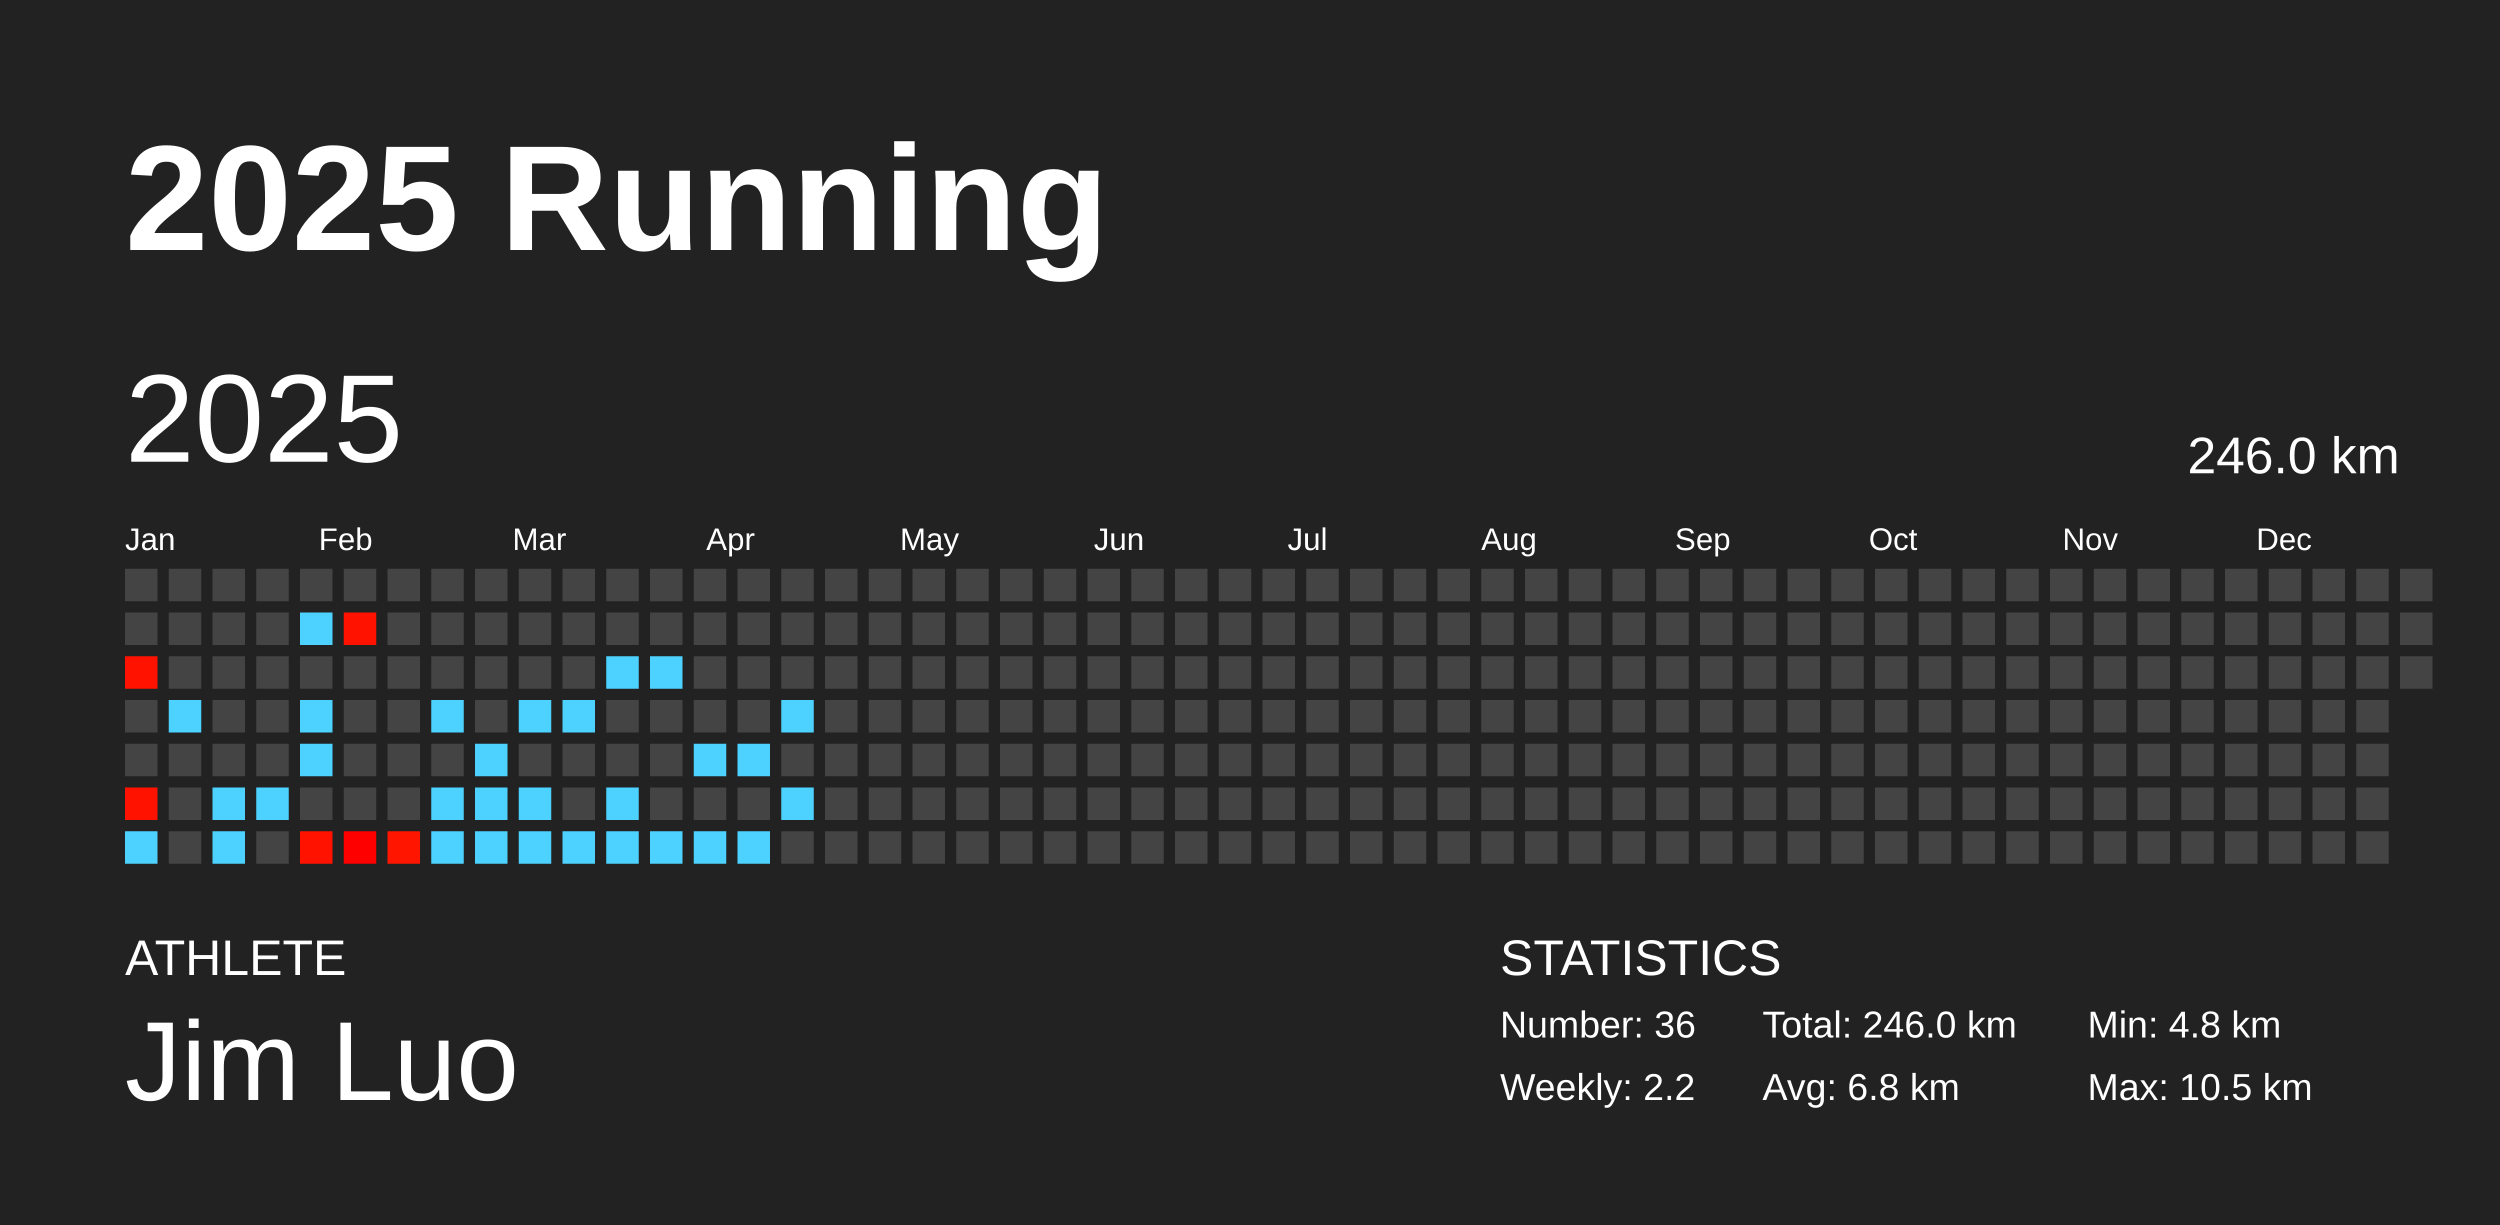
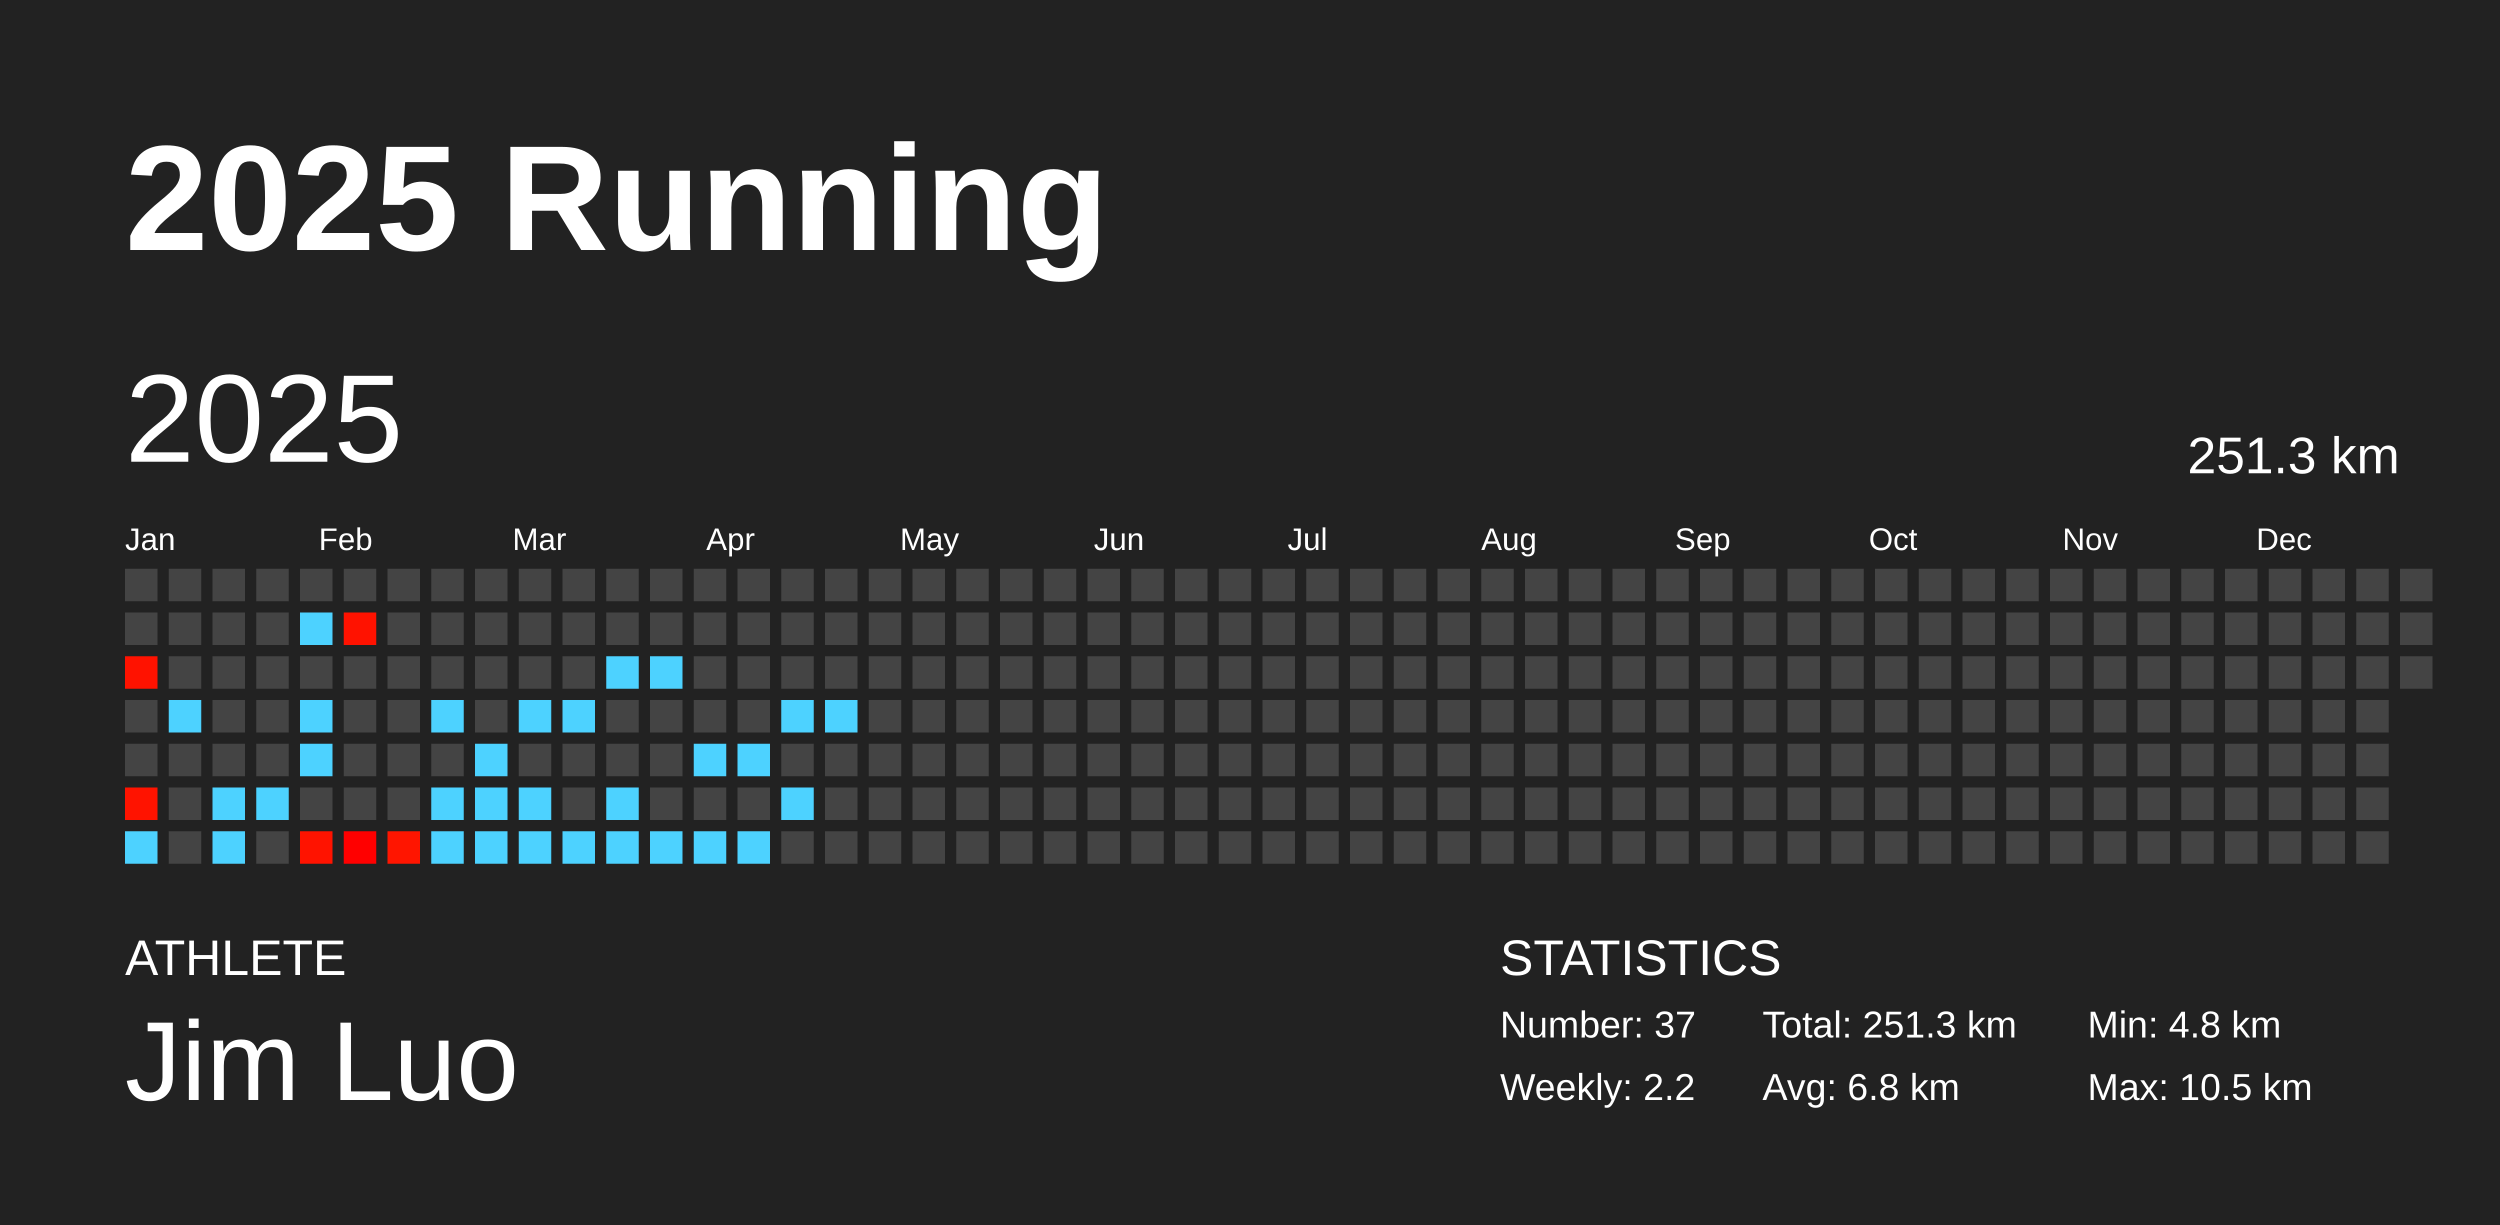
<svg xmlns="http://www.w3.org/2000/svg" baseProfile="full" height="98mm" version="1.1" viewBox="0,0,200,98" width="200mm">
  <defs />
  <rect fill="#222222" height="98" width="200" x="0" y="0" />
  <text fill="#FFFFFF" style="font-size:12px; font-family:Arial; font-weight:bold;" x="10" y="20">2025 Running</text>
  <text fill="#FFFFFF" style="font-size:4px; font-family:Arial" x="10" y="78">ATHLETE</text>
  <text fill="#FFFFFF" style="font-size:9px; font-family:Arial" x="10" y="88">Jim Luo</text>
  <text fill="#FFFFFF" style="font-size:4px; font-family:Arial" x="120" y="78">STATISTICS</text>
-   <text fill="#FFFFFF" style="font-size:3px; font-family:Arial" x="120" y="83">Number: 36</text>
+   <text fill="#FFFFFF" style="font-size:3px; font-family:Arial" x="120" y="83">Number: 37</text>
  <text fill="#FFFFFF" style="font-size:3px; font-family:Arial" x="120" y="88">Weekly: 2.2</text>
-   <text fill="#FFFFFF" style="font-size:3px; font-family:Arial" x="141" y="83">Total: 246.0 km</text>
+   <text fill="#FFFFFF" style="font-size:3px; font-family:Arial" x="141" y="83">Total: 251.3 km</text>
  <text fill="#FFFFFF" style="font-size:3px; font-family:Arial" x="141" y="88">Avg: 6.8 km</text>
  <text fill="#FFFFFF" style="font-size:3px; font-family:Arial" x="167" y="83">Min: 4.8 km</text>
  <text fill="#FFFFFF" style="font-size:3px; font-family:Arial" x="167" y="88">Max: 10.5 km</text>
  <text dominant-baseline="hanging" fill="#FFFFFF" style="font-size:10.0px; font-family:Arial;" x="10" y="30">2025</text>
-   <text dominant-baseline="hanging" fill="#FFFFFF" style="font-size:4.125px; font-family:Arial;" x="175" y="35">246.0 km</text>
+   <text dominant-baseline="hanging" fill="#FFFFFF" style="font-size:4.125px; font-family:Arial;" x="175" y="35">251.3 km</text>
  <text fill="#FFFFFF" style="font-size:2.5px; font-family:Arial" x="10.0" y="44">Jan</text>
  <text fill="#FFFFFF" style="font-size:2.5px; font-family:Arial" x="25.5" y="44">Feb</text>
  <text fill="#FFFFFF" style="font-size:2.5px; font-family:Arial" x="41.0" y="44">Mar</text>
  <text fill="#FFFFFF" style="font-size:2.5px; font-family:Arial" x="56.5" y="44">Apr</text>
  <text fill="#FFFFFF" style="font-size:2.5px; font-family:Arial" x="72.0" y="44">May</text>
  <text fill="#FFFFFF" style="font-size:2.5px; font-family:Arial" x="87.5" y="44">Jun</text>
  <text fill="#FFFFFF" style="font-size:2.5px; font-family:Arial" x="103.0" y="44">Jul</text>
  <text fill="#FFFFFF" style="font-size:2.5px; font-family:Arial" x="118.5" y="44">Aug</text>
  <text fill="#FFFFFF" style="font-size:2.5px; font-family:Arial" x="134.0" y="44">Sep</text>
  <text fill="#FFFFFF" style="font-size:2.5px; font-family:Arial" x="149.5" y="44">Oct</text>
  <text fill="#FFFFFF" style="font-size:2.5px; font-family:Arial" x="165.0" y="44">Nov</text>
  <text fill="#FFFFFF" style="font-size:2.5px; font-family:Arial" x="180.5" y="44">Dec</text>
  <rect fill="#444444" height="2.6" width="2.6" x="10.0" y="45.5" />
  <rect fill="#444444" height="2.6" width="2.6" x="10.0" y="49.0" />
  <rect fill="#ff1200" height="2.6" width="2.6" x="10.0" y="52.5" />
  <rect fill="#444444" height="2.6" width="2.6" x="10.0" y="56.0" />
  <rect fill="#444444" height="2.6" width="2.6" x="10.0" y="59.5" />
  <rect fill="#ff1300" height="2.6" width="2.6" x="10.0" y="63.0" />
  <rect fill="#4dd2ff" height="2.6" width="2.6" x="10.0" y="66.5" />
  <rect fill="#444444" height="2.6" width="2.6" x="13.5" y="45.5" />
  <rect fill="#444444" height="2.6" width="2.6" x="13.5" y="49.0" />
  <rect fill="#444444" height="2.6" width="2.6" x="13.5" y="52.5" />
  <rect fill="#4dd2ff" height="2.6" width="2.6" x="13.5" y="56.0" />
  <rect fill="#444444" height="2.6" width="2.6" x="13.5" y="59.5" />
  <rect fill="#444444" height="2.6" width="2.6" x="13.5" y="63.0" />
  <rect fill="#444444" height="2.6" width="2.6" x="13.5" y="66.5" />
  <rect fill="#444444" height="2.6" width="2.6" x="17.0" y="45.5" />
  <rect fill="#444444" height="2.6" width="2.6" x="17.0" y="49.0" />
  <rect fill="#444444" height="2.6" width="2.6" x="17.0" y="52.5" />
  <rect fill="#444444" height="2.6" width="2.6" x="17.0" y="56.0" />
  <rect fill="#444444" height="2.6" width="2.6" x="17.0" y="59.5" />
  <rect fill="#4dd2ff" height="2.6" width="2.6" x="17.0" y="63.0" />
  <rect fill="#4dd2ff" height="2.6" width="2.6" x="17.0" y="66.5" />
  <rect fill="#444444" height="2.6" width="2.6" x="20.5" y="45.5" />
  <rect fill="#444444" height="2.6" width="2.6" x="20.5" y="49.0" />
  <rect fill="#444444" height="2.6" width="2.6" x="20.5" y="52.5" />
  <rect fill="#444444" height="2.6" width="2.6" x="20.5" y="56.0" />
  <rect fill="#444444" height="2.6" width="2.6" x="20.5" y="59.5" />
  <rect fill="#4dd2ff" height="2.6" width="2.6" x="20.5" y="63.0" />
  <rect fill="#444444" height="2.6" width="2.6" x="20.5" y="66.5" />
  <rect fill="#444444" height="2.6" width="2.6" x="24.0" y="45.5" />
  <rect fill="#4dd2ff" height="2.6" width="2.6" x="24.0" y="49.0" />
  <rect fill="#444444" height="2.6" width="2.6" x="24.0" y="52.5" />
  <rect fill="#4dd2ff" height="2.6" width="2.6" x="24.0" y="56.0" />
  <rect fill="#4dd2ff" height="2.6" width="2.6" x="24.0" y="59.5" />
  <rect fill="#444444" height="2.6" width="2.6" x="24.0" y="63.0" />
  <rect fill="#ff1300" height="2.6" width="2.6" x="24.0" y="66.5" />
  <rect fill="#444444" height="2.6" width="2.6" x="27.5" y="45.5" />
  <rect fill="#ff1200" height="2.6" width="2.6" x="27.5" y="49.0" />
  <rect fill="#444444" height="2.6" width="2.6" x="27.5" y="52.5" />
  <rect fill="#444444" height="2.6" width="2.6" x="27.5" y="56.0" />
  <rect fill="#444444" height="2.6" width="2.6" x="27.5" y="59.5" />
  <rect fill="#444444" height="2.6" width="2.6" x="27.5" y="63.0" />
  <rect fill="#ff0000" height="2.6" width="2.6" x="27.5" y="66.5" />
  <rect fill="#444444" height="2.6" width="2.6" x="31.0" y="45.5" />
  <rect fill="#444444" height="2.6" width="2.6" x="31.0" y="49.0" />
  <rect fill="#444444" height="2.6" width="2.6" x="31.0" y="52.5" />
  <rect fill="#444444" height="2.6" width="2.6" x="31.0" y="56.0" />
  <rect fill="#444444" height="2.6" width="2.6" x="31.0" y="59.5" />
  <rect fill="#444444" height="2.6" width="2.6" x="31.0" y="63.0" />
  <rect fill="#ff1500" height="2.6" width="2.6" x="31.0" y="66.5" />
  <rect fill="#444444" height="2.6" width="2.6" x="34.5" y="45.5" />
  <rect fill="#444444" height="2.6" width="2.6" x="34.5" y="49.0" />
  <rect fill="#444444" height="2.6" width="2.6" x="34.5" y="52.5" />
  <rect fill="#4dd2ff" height="2.6" width="2.6" x="34.5" y="56.0" />
  <rect fill="#444444" height="2.6" width="2.6" x="34.5" y="59.5" />
  <rect fill="#4dd2ff" height="2.6" width="2.6" x="34.5" y="63.0" />
  <rect fill="#4dd2ff" height="2.6" width="2.6" x="34.5" y="66.5" />
  <rect fill="#444444" height="2.6" width="2.6" x="38.0" y="45.5" />
  <rect fill="#444444" height="2.6" width="2.6" x="38.0" y="49.0" />
  <rect fill="#444444" height="2.6" width="2.6" x="38.0" y="52.5" />
  <rect fill="#444444" height="2.6" width="2.6" x="38.0" y="56.0" />
  <rect fill="#4dd2ff" height="2.6" width="2.6" x="38.0" y="59.5" />
  <rect fill="#4dd2ff" height="2.6" width="2.6" x="38.0" y="63.0" />
  <rect fill="#4dd2ff" height="2.6" width="2.6" x="38.0" y="66.5" />
  <rect fill="#444444" height="2.6" width="2.6" x="41.5" y="45.5" />
  <rect fill="#444444" height="2.6" width="2.6" x="41.5" y="49.0" />
  <rect fill="#444444" height="2.6" width="2.6" x="41.5" y="52.5" />
  <rect fill="#4dd2ff" height="2.6" width="2.6" x="41.5" y="56.0" />
  <rect fill="#444444" height="2.6" width="2.6" x="41.5" y="59.5" />
  <rect fill="#4dd2ff" height="2.6" width="2.6" x="41.5" y="63.0" />
  <rect fill="#4dd2ff" height="2.6" width="2.6" x="41.5" y="66.5" />
  <rect fill="#444444" height="2.6" width="2.6" x="45.0" y="45.5" />
  <rect fill="#444444" height="2.6" width="2.6" x="45.0" y="49.0" />
  <rect fill="#444444" height="2.6" width="2.6" x="45.0" y="52.5" />
  <rect fill="#4dd2ff" height="2.6" width="2.6" x="45.0" y="56.0" />
  <rect fill="#444444" height="2.6" width="2.6" x="45.0" y="59.5" />
  <rect fill="#444444" height="2.6" width="2.6" x="45.0" y="63.0" />
  <rect fill="#4dd2ff" height="2.6" width="2.6" x="45.0" y="66.5" />
  <rect fill="#444444" height="2.6" width="2.6" x="48.5" y="45.5" />
  <rect fill="#444444" height="2.6" width="2.6" x="48.5" y="49.0" />
  <rect fill="#4dd2ff" height="2.6" width="2.6" x="48.5" y="52.5" />
  <rect fill="#444444" height="2.6" width="2.6" x="48.5" y="56.0" />
  <rect fill="#444444" height="2.6" width="2.6" x="48.5" y="59.5" />
  <rect fill="#4dd2ff" height="2.6" width="2.6" x="48.5" y="63.0" />
  <rect fill="#4dd2ff" height="2.6" width="2.6" x="48.5" y="66.5" />
  <rect fill="#444444" height="2.6" width="2.6" x="52.0" y="45.5" />
  <rect fill="#444444" height="2.6" width="2.6" x="52.0" y="49.0" />
  <rect fill="#4dd2ff" height="2.6" width="2.6" x="52.0" y="52.5" />
  <rect fill="#444444" height="2.6" width="2.6" x="52.0" y="56.0" />
  <rect fill="#444444" height="2.6" width="2.6" x="52.0" y="59.5" />
  <rect fill="#444444" height="2.6" width="2.6" x="52.0" y="63.0" />
  <rect fill="#4dd2ff" height="2.6" width="2.6" x="52.0" y="66.5" />
  <rect fill="#444444" height="2.6" width="2.6" x="55.5" y="45.5" />
  <rect fill="#444444" height="2.6" width="2.6" x="55.5" y="49.0" />
  <rect fill="#444444" height="2.6" width="2.6" x="55.5" y="52.5" />
  <rect fill="#444444" height="2.6" width="2.6" x="55.5" y="56.0" />
  <rect fill="#4dd2ff" height="2.6" width="2.6" x="55.5" y="59.5" />
  <rect fill="#444444" height="2.6" width="2.6" x="55.5" y="63.0" />
  <rect fill="#4dd2ff" height="2.6" width="2.6" x="55.5" y="66.5" />
  <rect fill="#444444" height="2.6" width="2.6" x="59.0" y="45.5" />
  <rect fill="#444444" height="2.6" width="2.6" x="59.0" y="49.0" />
  <rect fill="#444444" height="2.6" width="2.6" x="59.0" y="52.5" />
  <rect fill="#444444" height="2.6" width="2.6" x="59.0" y="56.0" />
  <rect fill="#4dd2ff" height="2.6" width="2.6" x="59.0" y="59.5" />
  <rect fill="#444444" height="2.6" width="2.6" x="59.0" y="63.0" />
  <rect fill="#4dd2ff" height="2.6" width="2.6" x="59.0" y="66.5" />
  <rect fill="#444444" height="2.6" width="2.6" x="62.5" y="45.5" />
  <rect fill="#444444" height="2.6" width="2.6" x="62.5" y="49.0" />
  <rect fill="#444444" height="2.6" width="2.6" x="62.5" y="52.5" />
  <rect fill="#4dd2ff" height="2.6" width="2.6" x="62.5" y="56.0" />
  <rect fill="#444444" height="2.6" width="2.6" x="62.5" y="59.5" />
  <rect fill="#4dd2ff" height="2.6" width="2.6" x="62.5" y="63.0" />
  <rect fill="#444444" height="2.6" width="2.6" x="62.5" y="66.5" />
  <rect fill="#444444" height="2.6" width="2.6" x="66.0" y="45.5" />
  <rect fill="#444444" height="2.6" width="2.6" x="66.0" y="49.0" />
  <rect fill="#444444" height="2.6" width="2.6" x="66.0" y="52.5" />
-   <rect fill="#444444" height="2.6" width="2.6" x="66.0" y="56.0" />
+   <rect fill="#4dd2ff" height="2.6" width="2.6" x="66.0" y="56.0" />
  <rect fill="#444444" height="2.6" width="2.6" x="66.0" y="59.5" />
  <rect fill="#444444" height="2.6" width="2.6" x="66.0" y="63.0" />
  <rect fill="#444444" height="2.6" width="2.6" x="66.0" y="66.5" />
  <rect fill="#444444" height="2.6" width="2.6" x="69.5" y="45.5" />
  <rect fill="#444444" height="2.6" width="2.6" x="69.5" y="49.0" />
  <rect fill="#444444" height="2.6" width="2.6" x="69.5" y="52.5" />
  <rect fill="#444444" height="2.6" width="2.6" x="69.5" y="56.0" />
  <rect fill="#444444" height="2.6" width="2.6" x="69.5" y="59.5" />
  <rect fill="#444444" height="2.6" width="2.6" x="69.5" y="63.0" />
  <rect fill="#444444" height="2.6" width="2.6" x="69.5" y="66.5" />
  <rect fill="#444444" height="2.6" width="2.6" x="73.0" y="45.5" />
  <rect fill="#444444" height="2.6" width="2.6" x="73.0" y="49.0" />
  <rect fill="#444444" height="2.6" width="2.6" x="73.0" y="52.5" />
  <rect fill="#444444" height="2.6" width="2.6" x="73.0" y="56.0" />
  <rect fill="#444444" height="2.6" width="2.6" x="73.0" y="59.5" />
  <rect fill="#444444" height="2.6" width="2.6" x="73.0" y="63.0" />
  <rect fill="#444444" height="2.6" width="2.6" x="73.0" y="66.5" />
  <rect fill="#444444" height="2.6" width="2.6" x="76.5" y="45.5" />
  <rect fill="#444444" height="2.6" width="2.6" x="76.5" y="49.0" />
  <rect fill="#444444" height="2.6" width="2.6" x="76.5" y="52.5" />
  <rect fill="#444444" height="2.6" width="2.6" x="76.5" y="56.0" />
  <rect fill="#444444" height="2.6" width="2.6" x="76.5" y="59.5" />
  <rect fill="#444444" height="2.6" width="2.6" x="76.5" y="63.0" />
  <rect fill="#444444" height="2.6" width="2.6" x="76.5" y="66.5" />
  <rect fill="#444444" height="2.6" width="2.6" x="80.0" y="45.5" />
  <rect fill="#444444" height="2.6" width="2.6" x="80.0" y="49.0" />
  <rect fill="#444444" height="2.6" width="2.6" x="80.0" y="52.5" />
  <rect fill="#444444" height="2.6" width="2.6" x="80.0" y="56.0" />
  <rect fill="#444444" height="2.6" width="2.6" x="80.0" y="59.5" />
  <rect fill="#444444" height="2.6" width="2.6" x="80.0" y="63.0" />
  <rect fill="#444444" height="2.6" width="2.6" x="80.0" y="66.5" />
  <rect fill="#444444" height="2.6" width="2.6" x="83.5" y="45.5" />
  <rect fill="#444444" height="2.6" width="2.6" x="83.5" y="49.0" />
  <rect fill="#444444" height="2.6" width="2.6" x="83.5" y="52.5" />
  <rect fill="#444444" height="2.6" width="2.6" x="83.5" y="56.0" />
  <rect fill="#444444" height="2.6" width="2.6" x="83.5" y="59.5" />
  <rect fill="#444444" height="2.6" width="2.6" x="83.5" y="63.0" />
  <rect fill="#444444" height="2.6" width="2.6" x="83.5" y="66.5" />
  <rect fill="#444444" height="2.6" width="2.6" x="87.0" y="45.5" />
  <rect fill="#444444" height="2.6" width="2.6" x="87.0" y="49.0" />
  <rect fill="#444444" height="2.6" width="2.6" x="87.0" y="52.5" />
  <rect fill="#444444" height="2.6" width="2.6" x="87.0" y="56.0" />
  <rect fill="#444444" height="2.6" width="2.6" x="87.0" y="59.5" />
  <rect fill="#444444" height="2.6" width="2.6" x="87.0" y="63.0" />
  <rect fill="#444444" height="2.6" width="2.6" x="87.0" y="66.5" />
  <rect fill="#444444" height="2.6" width="2.6" x="90.5" y="45.5" />
  <rect fill="#444444" height="2.6" width="2.6" x="90.5" y="49.0" />
  <rect fill="#444444" height="2.6" width="2.6" x="90.5" y="52.5" />
  <rect fill="#444444" height="2.6" width="2.6" x="90.5" y="56.0" />
  <rect fill="#444444" height="2.6" width="2.6" x="90.5" y="59.5" />
  <rect fill="#444444" height="2.6" width="2.6" x="90.5" y="63.0" />
  <rect fill="#444444" height="2.6" width="2.6" x="90.5" y="66.5" />
  <rect fill="#444444" height="2.6" width="2.6" x="94.0" y="45.5" />
  <rect fill="#444444" height="2.6" width="2.6" x="94.0" y="49.0" />
  <rect fill="#444444" height="2.6" width="2.6" x="94.0" y="52.5" />
  <rect fill="#444444" height="2.6" width="2.6" x="94.0" y="56.0" />
  <rect fill="#444444" height="2.6" width="2.6" x="94.0" y="59.5" />
  <rect fill="#444444" height="2.6" width="2.6" x="94.0" y="63.0" />
  <rect fill="#444444" height="2.6" width="2.6" x="94.0" y="66.5" />
  <rect fill="#444444" height="2.6" width="2.6" x="97.5" y="45.5" />
  <rect fill="#444444" height="2.6" width="2.6" x="97.5" y="49.0" />
  <rect fill="#444444" height="2.6" width="2.6" x="97.5" y="52.5" />
  <rect fill="#444444" height="2.6" width="2.6" x="97.5" y="56.0" />
  <rect fill="#444444" height="2.6" width="2.6" x="97.5" y="59.5" />
  <rect fill="#444444" height="2.6" width="2.6" x="97.5" y="63.0" />
  <rect fill="#444444" height="2.6" width="2.6" x="97.5" y="66.5" />
  <rect fill="#444444" height="2.6" width="2.6" x="101.0" y="45.5" />
  <rect fill="#444444" height="2.6" width="2.6" x="101.0" y="49.0" />
  <rect fill="#444444" height="2.6" width="2.6" x="101.0" y="52.5" />
  <rect fill="#444444" height="2.6" width="2.6" x="101.0" y="56.0" />
  <rect fill="#444444" height="2.6" width="2.6" x="101.0" y="59.5" />
  <rect fill="#444444" height="2.6" width="2.6" x="101.0" y="63.0" />
  <rect fill="#444444" height="2.6" width="2.6" x="101.0" y="66.5" />
  <rect fill="#444444" height="2.6" width="2.6" x="104.5" y="45.5" />
  <rect fill="#444444" height="2.6" width="2.6" x="104.5" y="49.0" />
  <rect fill="#444444" height="2.6" width="2.6" x="104.5" y="52.5" />
  <rect fill="#444444" height="2.6" width="2.6" x="104.5" y="56.0" />
  <rect fill="#444444" height="2.6" width="2.6" x="104.5" y="59.5" />
  <rect fill="#444444" height="2.6" width="2.6" x="104.5" y="63.0" />
  <rect fill="#444444" height="2.6" width="2.6" x="104.5" y="66.5" />
  <rect fill="#444444" height="2.6" width="2.6" x="108.0" y="45.5" />
  <rect fill="#444444" height="2.6" width="2.6" x="108.0" y="49.0" />
  <rect fill="#444444" height="2.6" width="2.6" x="108.0" y="52.5" />
  <rect fill="#444444" height="2.6" width="2.6" x="108.0" y="56.0" />
  <rect fill="#444444" height="2.6" width="2.6" x="108.0" y="59.5" />
  <rect fill="#444444" height="2.6" width="2.6" x="108.0" y="63.0" />
  <rect fill="#444444" height="2.6" width="2.6" x="108.0" y="66.5" />
  <rect fill="#444444" height="2.6" width="2.6" x="111.5" y="45.5" />
  <rect fill="#444444" height="2.6" width="2.6" x="111.5" y="49.0" />
  <rect fill="#444444" height="2.6" width="2.6" x="111.5" y="52.5" />
  <rect fill="#444444" height="2.6" width="2.6" x="111.5" y="56.0" />
  <rect fill="#444444" height="2.6" width="2.6" x="111.5" y="59.5" />
  <rect fill="#444444" height="2.6" width="2.6" x="111.5" y="63.0" />
  <rect fill="#444444" height="2.6" width="2.6" x="111.5" y="66.5" />
  <rect fill="#444444" height="2.6" width="2.6" x="115.0" y="45.5" />
  <rect fill="#444444" height="2.6" width="2.6" x="115.0" y="49.0" />
  <rect fill="#444444" height="2.6" width="2.6" x="115.0" y="52.5" />
  <rect fill="#444444" height="2.6" width="2.6" x="115.0" y="56.0" />
  <rect fill="#444444" height="2.6" width="2.6" x="115.0" y="59.5" />
  <rect fill="#444444" height="2.6" width="2.6" x="115.0" y="63.0" />
  <rect fill="#444444" height="2.6" width="2.6" x="115.0" y="66.5" />
  <rect fill="#444444" height="2.6" width="2.6" x="118.5" y="45.5" />
  <rect fill="#444444" height="2.6" width="2.6" x="118.5" y="49.0" />
  <rect fill="#444444" height="2.6" width="2.6" x="118.5" y="52.5" />
  <rect fill="#444444" height="2.6" width="2.6" x="118.5" y="56.0" />
  <rect fill="#444444" height="2.6" width="2.6" x="118.5" y="59.5" />
  <rect fill="#444444" height="2.6" width="2.6" x="118.5" y="63.0" />
  <rect fill="#444444" height="2.6" width="2.6" x="118.5" y="66.5" />
  <rect fill="#444444" height="2.6" width="2.6" x="122.0" y="45.5" />
  <rect fill="#444444" height="2.6" width="2.6" x="122.0" y="49.0" />
  <rect fill="#444444" height="2.6" width="2.6" x="122.0" y="52.5" />
  <rect fill="#444444" height="2.6" width="2.6" x="122.0" y="56.0" />
  <rect fill="#444444" height="2.6" width="2.6" x="122.0" y="59.5" />
  <rect fill="#444444" height="2.6" width="2.6" x="122.0" y="63.0" />
  <rect fill="#444444" height="2.6" width="2.6" x="122.0" y="66.5" />
  <rect fill="#444444" height="2.6" width="2.6" x="125.5" y="45.5" />
  <rect fill="#444444" height="2.6" width="2.6" x="125.5" y="49.0" />
  <rect fill="#444444" height="2.6" width="2.6" x="125.5" y="52.5" />
  <rect fill="#444444" height="2.6" width="2.6" x="125.5" y="56.0" />
  <rect fill="#444444" height="2.6" width="2.6" x="125.5" y="59.5" />
  <rect fill="#444444" height="2.6" width="2.6" x="125.5" y="63.0" />
  <rect fill="#444444" height="2.6" width="2.6" x="125.5" y="66.5" />
  <rect fill="#444444" height="2.6" width="2.6" x="129.0" y="45.5" />
  <rect fill="#444444" height="2.6" width="2.6" x="129.0" y="49.0" />
  <rect fill="#444444" height="2.6" width="2.6" x="129.0" y="52.5" />
  <rect fill="#444444" height="2.6" width="2.6" x="129.0" y="56.0" />
  <rect fill="#444444" height="2.6" width="2.6" x="129.0" y="59.5" />
  <rect fill="#444444" height="2.6" width="2.6" x="129.0" y="63.0" />
  <rect fill="#444444" height="2.6" width="2.6" x="129.0" y="66.5" />
  <rect fill="#444444" height="2.6" width="2.6" x="132.5" y="45.5" />
  <rect fill="#444444" height="2.6" width="2.6" x="132.5" y="49.0" />
  <rect fill="#444444" height="2.6" width="2.6" x="132.5" y="52.5" />
  <rect fill="#444444" height="2.6" width="2.6" x="132.5" y="56.0" />
  <rect fill="#444444" height="2.6" width="2.6" x="132.5" y="59.5" />
  <rect fill="#444444" height="2.6" width="2.6" x="132.5" y="63.0" />
  <rect fill="#444444" height="2.6" width="2.6" x="132.5" y="66.5" />
  <rect fill="#444444" height="2.6" width="2.6" x="136.0" y="45.5" />
  <rect fill="#444444" height="2.6" width="2.6" x="136.0" y="49.0" />
  <rect fill="#444444" height="2.6" width="2.6" x="136.0" y="52.5" />
  <rect fill="#444444" height="2.6" width="2.6" x="136.0" y="56.0" />
  <rect fill="#444444" height="2.6" width="2.6" x="136.0" y="59.5" />
  <rect fill="#444444" height="2.6" width="2.6" x="136.0" y="63.0" />
  <rect fill="#444444" height="2.6" width="2.6" x="136.0" y="66.5" />
  <rect fill="#444444" height="2.6" width="2.6" x="139.5" y="45.5" />
  <rect fill="#444444" height="2.6" width="2.6" x="139.5" y="49.0" />
  <rect fill="#444444" height="2.6" width="2.6" x="139.5" y="52.5" />
  <rect fill="#444444" height="2.6" width="2.6" x="139.5" y="56.0" />
  <rect fill="#444444" height="2.6" width="2.6" x="139.5" y="59.5" />
  <rect fill="#444444" height="2.6" width="2.6" x="139.5" y="63.0" />
  <rect fill="#444444" height="2.6" width="2.6" x="139.5" y="66.5" />
  <rect fill="#444444" height="2.6" width="2.6" x="143.0" y="45.5" />
  <rect fill="#444444" height="2.6" width="2.6" x="143.0" y="49.0" />
  <rect fill="#444444" height="2.6" width="2.6" x="143.0" y="52.5" />
  <rect fill="#444444" height="2.6" width="2.6" x="143.0" y="56.0" />
  <rect fill="#444444" height="2.6" width="2.6" x="143.0" y="59.5" />
  <rect fill="#444444" height="2.6" width="2.6" x="143.0" y="63.0" />
  <rect fill="#444444" height="2.6" width="2.6" x="143.0" y="66.5" />
  <rect fill="#444444" height="2.6" width="2.6" x="146.5" y="45.5" />
  <rect fill="#444444" height="2.6" width="2.6" x="146.5" y="49.0" />
  <rect fill="#444444" height="2.6" width="2.6" x="146.5" y="52.5" />
  <rect fill="#444444" height="2.6" width="2.6" x="146.5" y="56.0" />
  <rect fill="#444444" height="2.6" width="2.6" x="146.5" y="59.5" />
  <rect fill="#444444" height="2.6" width="2.6" x="146.5" y="63.0" />
  <rect fill="#444444" height="2.6" width="2.6" x="146.5" y="66.5" />
  <rect fill="#444444" height="2.6" width="2.6" x="150.0" y="45.5" />
  <rect fill="#444444" height="2.6" width="2.6" x="150.0" y="49.0" />
  <rect fill="#444444" height="2.6" width="2.6" x="150.0" y="52.5" />
  <rect fill="#444444" height="2.6" width="2.6" x="150.0" y="56.0" />
  <rect fill="#444444" height="2.6" width="2.6" x="150.0" y="59.5" />
  <rect fill="#444444" height="2.6" width="2.6" x="150.0" y="63.0" />
  <rect fill="#444444" height="2.6" width="2.6" x="150.0" y="66.5" />
  <rect fill="#444444" height="2.6" width="2.6" x="153.5" y="45.5" />
  <rect fill="#444444" height="2.6" width="2.6" x="153.5" y="49.0" />
  <rect fill="#444444" height="2.6" width="2.6" x="153.5" y="52.5" />
  <rect fill="#444444" height="2.6" width="2.6" x="153.5" y="56.0" />
  <rect fill="#444444" height="2.6" width="2.6" x="153.5" y="59.5" />
  <rect fill="#444444" height="2.6" width="2.6" x="153.5" y="63.0" />
  <rect fill="#444444" height="2.6" width="2.6" x="153.5" y="66.5" />
  <rect fill="#444444" height="2.6" width="2.6" x="157.0" y="45.5" />
  <rect fill="#444444" height="2.6" width="2.6" x="157.0" y="49.0" />
  <rect fill="#444444" height="2.6" width="2.6" x="157.0" y="52.5" />
  <rect fill="#444444" height="2.6" width="2.6" x="157.0" y="56.0" />
  <rect fill="#444444" height="2.6" width="2.6" x="157.0" y="59.5" />
  <rect fill="#444444" height="2.6" width="2.6" x="157.0" y="63.0" />
  <rect fill="#444444" height="2.6" width="2.6" x="157.0" y="66.5" />
  <rect fill="#444444" height="2.6" width="2.6" x="160.5" y="45.5" />
  <rect fill="#444444" height="2.6" width="2.6" x="160.5" y="49.0" />
  <rect fill="#444444" height="2.6" width="2.6" x="160.5" y="52.5" />
  <rect fill="#444444" height="2.6" width="2.6" x="160.5" y="56.0" />
  <rect fill="#444444" height="2.6" width="2.6" x="160.5" y="59.5" />
  <rect fill="#444444" height="2.6" width="2.6" x="160.5" y="63.0" />
  <rect fill="#444444" height="2.6" width="2.6" x="160.5" y="66.5" />
  <rect fill="#444444" height="2.6" width="2.6" x="164.0" y="45.5" />
  <rect fill="#444444" height="2.6" width="2.6" x="164.0" y="49.0" />
  <rect fill="#444444" height="2.6" width="2.6" x="164.0" y="52.5" />
  <rect fill="#444444" height="2.6" width="2.6" x="164.0" y="56.0" />
  <rect fill="#444444" height="2.6" width="2.6" x="164.0" y="59.5" />
  <rect fill="#444444" height="2.6" width="2.6" x="164.0" y="63.0" />
  <rect fill="#444444" height="2.6" width="2.6" x="164.0" y="66.5" />
  <rect fill="#444444" height="2.6" width="2.6" x="167.5" y="45.5" />
  <rect fill="#444444" height="2.6" width="2.6" x="167.5" y="49.0" />
  <rect fill="#444444" height="2.6" width="2.6" x="167.5" y="52.5" />
  <rect fill="#444444" height="2.6" width="2.6" x="167.5" y="56.0" />
  <rect fill="#444444" height="2.6" width="2.6" x="167.5" y="59.5" />
  <rect fill="#444444" height="2.6" width="2.6" x="167.5" y="63.0" />
  <rect fill="#444444" height="2.6" width="2.6" x="167.5" y="66.5" />
  <rect fill="#444444" height="2.6" width="2.6" x="171.0" y="45.5" />
  <rect fill="#444444" height="2.6" width="2.6" x="171.0" y="49.0" />
  <rect fill="#444444" height="2.6" width="2.6" x="171.0" y="52.5" />
  <rect fill="#444444" height="2.6" width="2.6" x="171.0" y="56.0" />
  <rect fill="#444444" height="2.6" width="2.6" x="171.0" y="59.5" />
  <rect fill="#444444" height="2.6" width="2.6" x="171.0" y="63.0" />
  <rect fill="#444444" height="2.6" width="2.6" x="171.0" y="66.5" />
  <rect fill="#444444" height="2.6" width="2.6" x="174.5" y="45.5" />
  <rect fill="#444444" height="2.6" width="2.6" x="174.5" y="49.0" />
  <rect fill="#444444" height="2.6" width="2.6" x="174.5" y="52.5" />
  <rect fill="#444444" height="2.6" width="2.6" x="174.5" y="56.0" />
  <rect fill="#444444" height="2.6" width="2.6" x="174.5" y="59.5" />
  <rect fill="#444444" height="2.6" width="2.6" x="174.5" y="63.0" />
  <rect fill="#444444" height="2.6" width="2.6" x="174.5" y="66.5" />
  <rect fill="#444444" height="2.6" width="2.6" x="178.0" y="45.5" />
  <rect fill="#444444" height="2.6" width="2.6" x="178.0" y="49.0" />
  <rect fill="#444444" height="2.6" width="2.6" x="178.0" y="52.5" />
  <rect fill="#444444" height="2.6" width="2.6" x="178.0" y="56.0" />
  <rect fill="#444444" height="2.6" width="2.6" x="178.0" y="59.5" />
  <rect fill="#444444" height="2.6" width="2.6" x="178.0" y="63.0" />
  <rect fill="#444444" height="2.6" width="2.6" x="178.0" y="66.5" />
  <rect fill="#444444" height="2.6" width="2.6" x="181.5" y="45.5" />
  <rect fill="#444444" height="2.6" width="2.6" x="181.5" y="49.0" />
  <rect fill="#444444" height="2.6" width="2.6" x="181.5" y="52.5" />
  <rect fill="#444444" height="2.6" width="2.6" x="181.5" y="56.0" />
  <rect fill="#444444" height="2.6" width="2.6" x="181.5" y="59.5" />
  <rect fill="#444444" height="2.6" width="2.6" x="181.5" y="63.0" />
  <rect fill="#444444" height="2.6" width="2.6" x="181.5" y="66.5" />
  <rect fill="#444444" height="2.6" width="2.6" x="185.0" y="45.5" />
  <rect fill="#444444" height="2.6" width="2.6" x="185.0" y="49.0" />
  <rect fill="#444444" height="2.6" width="2.6" x="185.0" y="52.5" />
  <rect fill="#444444" height="2.6" width="2.6" x="185.0" y="56.0" />
  <rect fill="#444444" height="2.6" width="2.6" x="185.0" y="59.5" />
  <rect fill="#444444" height="2.6" width="2.6" x="185.0" y="63.0" />
  <rect fill="#444444" height="2.6" width="2.6" x="185.0" y="66.5" />
  <rect fill="#444444" height="2.6" width="2.6" x="188.5" y="45.5" />
  <rect fill="#444444" height="2.6" width="2.6" x="188.5" y="49.0" />
  <rect fill="#444444" height="2.6" width="2.6" x="188.5" y="52.5" />
  <rect fill="#444444" height="2.6" width="2.6" x="188.5" y="56.0" />
  <rect fill="#444444" height="2.6" width="2.6" x="188.5" y="59.5" />
  <rect fill="#444444" height="2.6" width="2.6" x="188.5" y="63.0" />
  <rect fill="#444444" height="2.6" width="2.6" x="188.5" y="66.5" />
  <rect fill="#444444" height="2.6" width="2.6" x="192.0" y="45.5" />
  <rect fill="#444444" height="2.6" width="2.6" x="192.0" y="49.0" />
  <rect fill="#444444" height="2.6" width="2.6" x="192.0" y="52.5" />
</svg>
